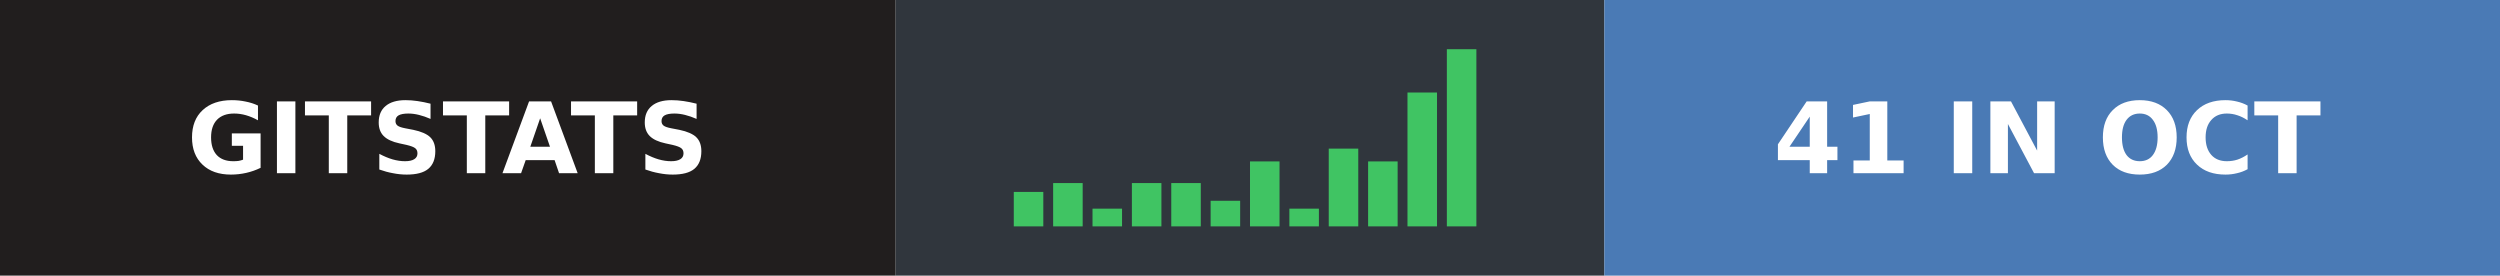
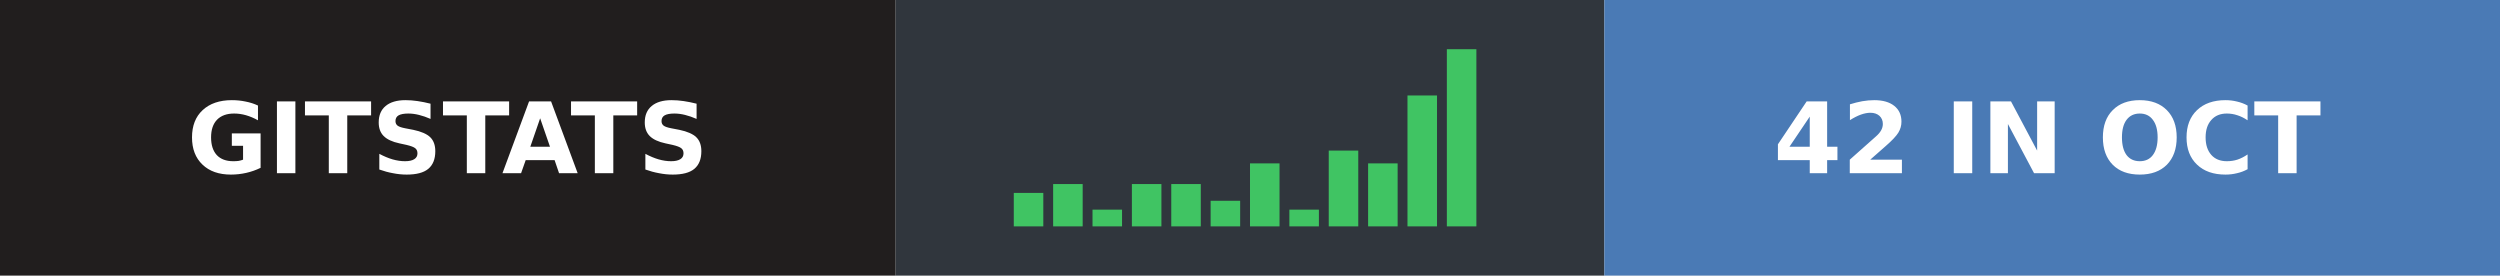
- <svg xmlns="http://www.w3.org/2000/svg" width="254" height="28" role="img" aria-label="gitstats: 41 in Oct">
+ <svg xmlns="http://www.w3.org/2000/svg" width="254" height="28" role="img" aria-label="gitstats: 42 in Oct">
  <g>
    <rect x="0" width="91" height="28" fill="#211e1e" />
    <rect x="91" width="72" height="28" fill="#30363d" />
    <rect x="163" width="91" height="28" fill="#4a7ab5" />
  </g>
-   <rect x="103.0" y="19.5" width="3" height="3.5" fill="#40c463" />
-   <rect x="107.0" y="18.6" width="3" height="4.4" fill="#40c463" />
-   <rect x="111.0" y="21.2" width="3" height="1.8" fill="#40c463" />
-   <rect x="115.0" y="18.6" width="3" height="4.4" fill="#40c463" />
-   <rect x="119.0" y="18.6" width="3" height="4.4" fill="#40c463" />
+   <rect x="103.0" y="19.6" width="3" height="3.4" fill="#40c463" />
+   <rect x="107.0" y="18.7" width="3" height="4.3" fill="#40c463" />
+   <rect x="111.0" y="21.3" width="3" height="1.7" fill="#40c463" />
+   <rect x="115.0" y="18.7" width="3" height="4.3" fill="#40c463" />
+   <rect x="119.0" y="18.7" width="3" height="4.3" fill="#40c463" />
  <rect x="123.0" y="20.4" width="3" height="2.6" fill="#40c463" />
-   <rect x="127.0" y="16.4" width="3" height="6.6" fill="#40c463" />
-   <rect x="131.0" y="21.2" width="3" height="1.8" fill="#40c463" />
-   <rect x="135.0" y="15.1" width="3" height="7.9" fill="#40c463" />
-   <rect x="139.0" y="16.4" width="3" height="6.6" fill="#40c463" />
-   <rect x="143.0" y="9.4" width="3" height="13.6" fill="#40c463" />
+   <rect x="127.0" y="16.6" width="3" height="6.4" fill="#40c463" />
+   <rect x="131.0" y="21.3" width="3" height="1.7" fill="#40c463" />
+   <rect x="135.0" y="15.3" width="3" height="7.7" fill="#40c463" />
+   <rect x="139.0" y="16.6" width="3" height="6.4" fill="#40c463" />
+   <rect x="143.0" y="9.7" width="3" height="13.3" fill="#40c463" />
  <rect x="147.0" y="5.0" width="3" height="18.0" fill="#40c463" />
  <g text-anchor="middle" font-family="Verdana,Geneva,DejaVu Sans,sans-serif" font-size="10" font-weight="bold" text-rendering="geometricPrecision">
    <text x="45.5" y="17.6" fill="#fff" textLength="67.0">GITSTATS</text>
-     <text x="208.0" y="17.6" fill="#fff" textLength="66.0">41 IN OCT</text>
+     <text x="208.0" y="17.6" fill="#fff" textLength="66.0">42 IN OCT</text>
  </g>
</svg>
